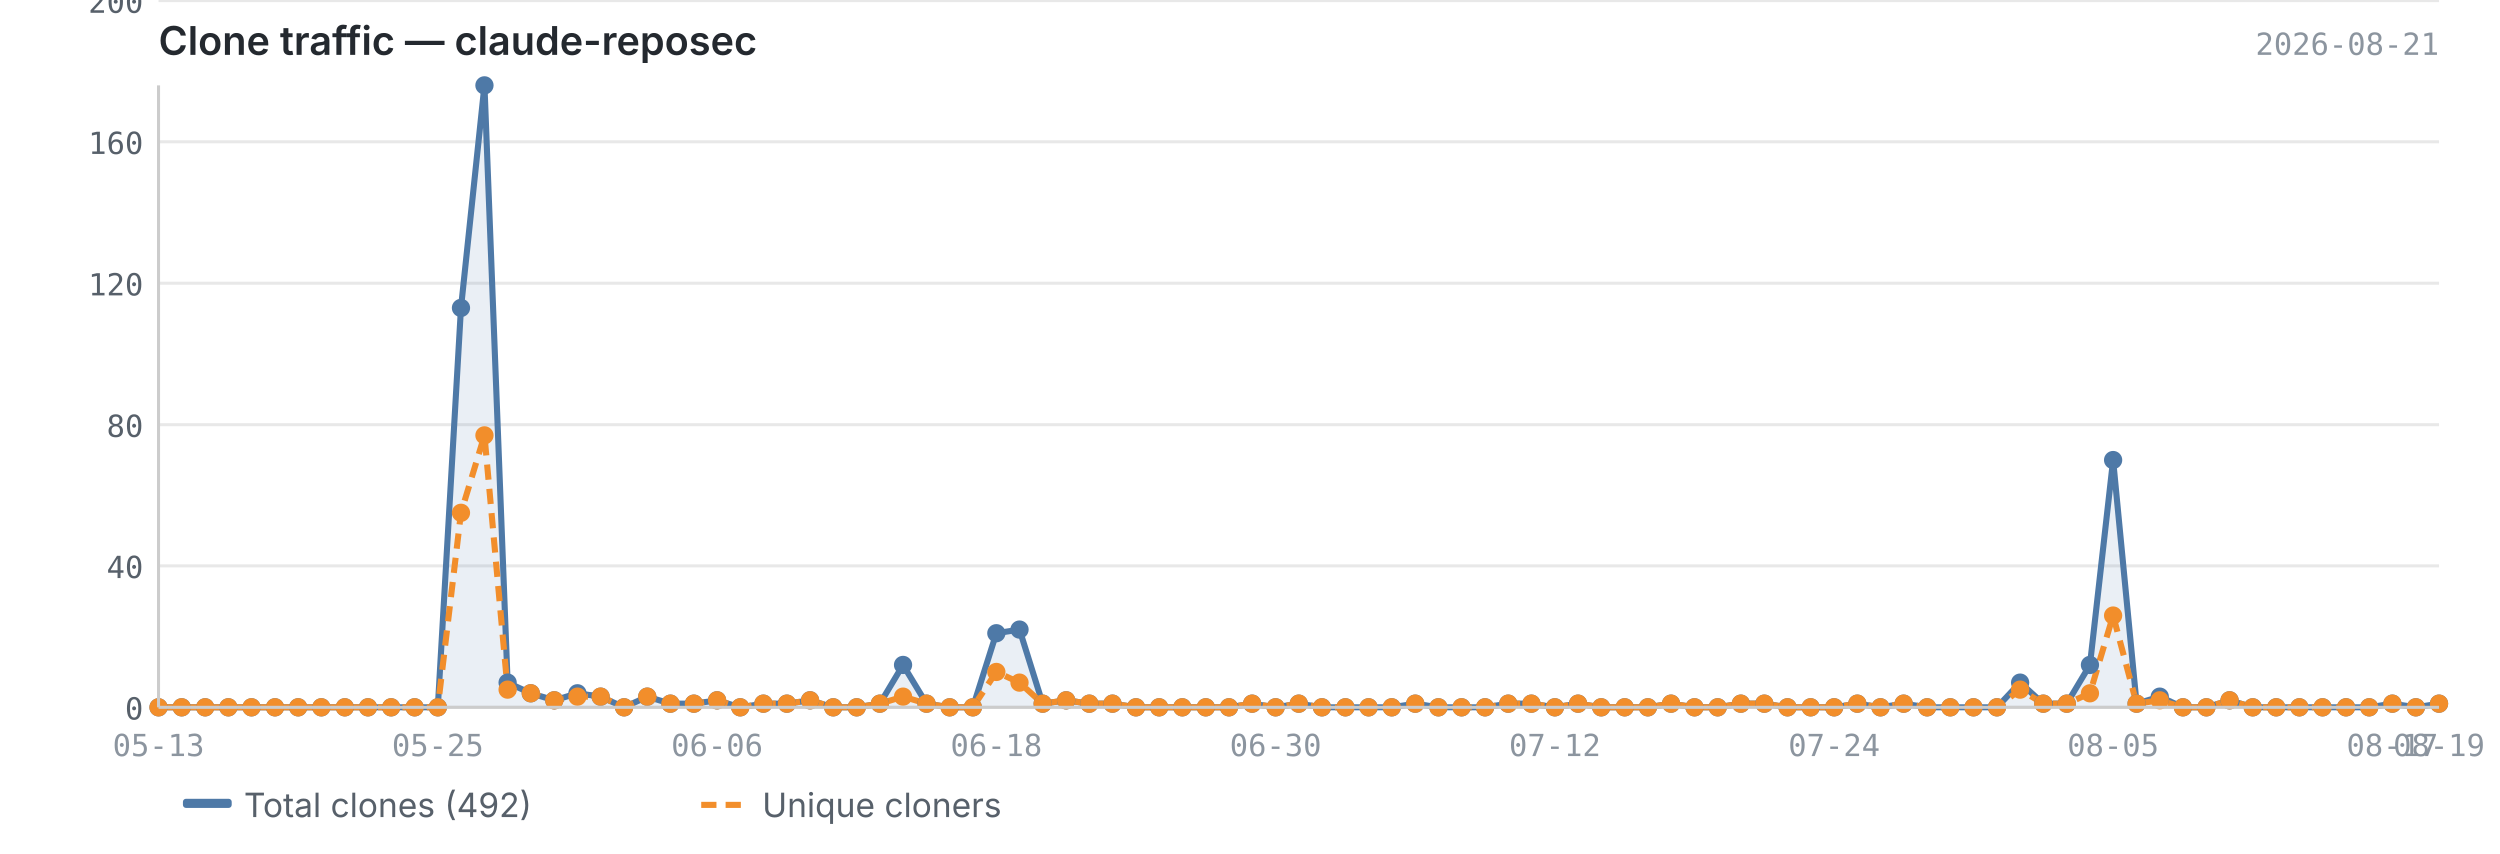
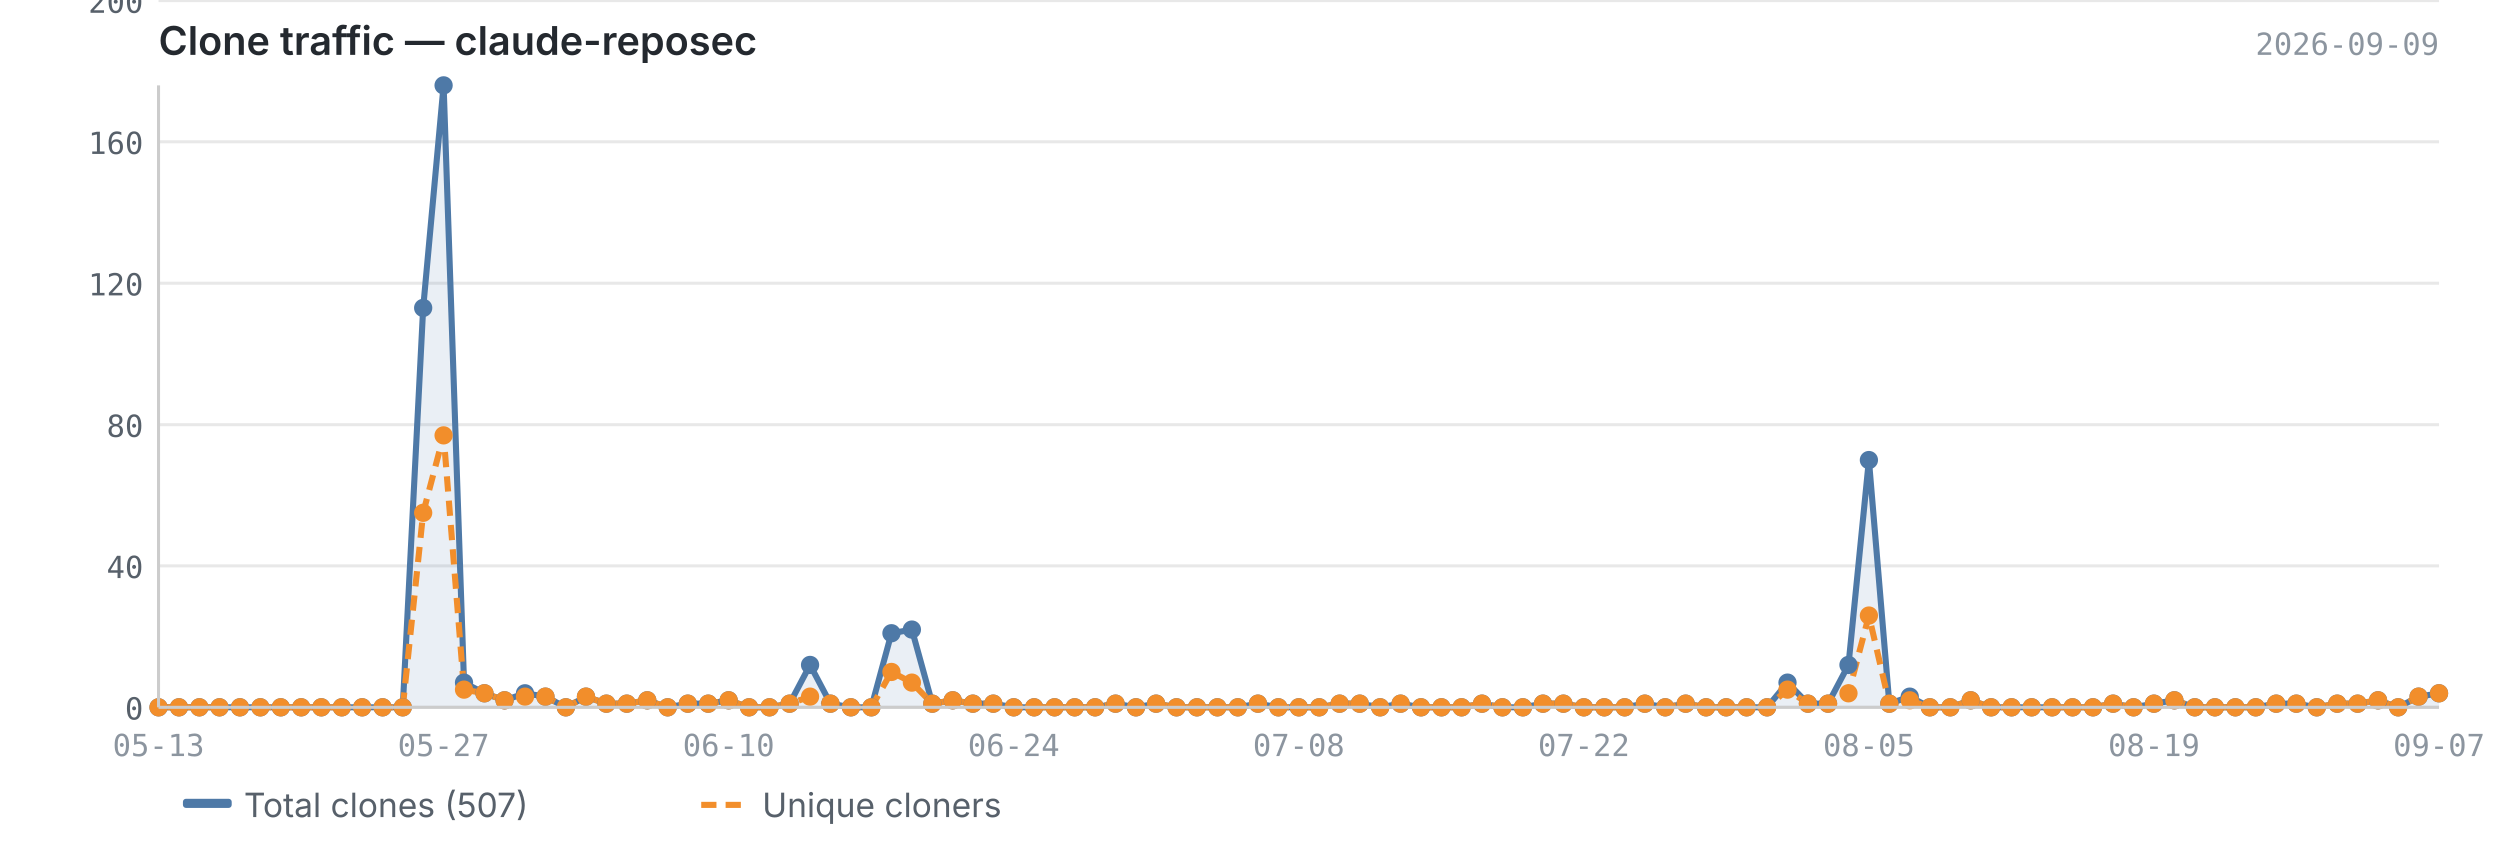
<svg xmlns="http://www.w3.org/2000/svg" viewBox="0 0 820 280" width="820" height="280">
  <text x="52" y="18" font-size="13" font-weight="600" fill="#24292f" font-family="-apple-system, BlinkMacSystemFont, 'Segoe UI', sans-serif">Clone traffic — claude-reposec</text>
-   <text x="800" y="18" font-size="10" fill="#8c959f" font-family="ui-monospace, SFMono-Regular, 'SF Mono', Menlo, monospace" text-anchor="end">2026-08-21</text>
+   <text x="800" y="18" font-size="10" fill="#8c959f" font-family="ui-monospace, SFMono-Regular, 'SF Mono', Menlo, monospace" text-anchor="end">2026-09-09</text>
  <line x1="52" y1="232.0" x2="800" y2="232.0" stroke="#e8e8e8" stroke-width="1" />
  <line x1="52" y1="185.6" x2="800" y2="185.6" stroke="#e8e8e8" stroke-width="1" />
  <line x1="52" y1="139.3" x2="800" y2="139.3" stroke="#e8e8e8" stroke-width="1" />
  <line x1="52" y1="92.9" x2="800" y2="92.9" stroke="#e8e8e8" stroke-width="1" />
  <line x1="52" y1="46.5" x2="800" y2="46.5" stroke="#e8e8e8" stroke-width="1" />
  <line x1="52" y1="0.2" x2="800" y2="0.2" stroke="#e8e8e8" stroke-width="1" />
-   <path d="M52.0,232.0 L52.0,232.0 L59.6,232.0 L67.3,232.0 L74.9,232.0 L82.5,232.0 L90.2,232.0 L97.8,232.0 L105.4,232.0 L113.1,232.0 L120.7,232.0 L128.3,232.0 L136.0,232.0 L143.6,232.0 L151.2,101.0 L158.9,28.0 L166.5,223.9 L174.1,227.4 L181.8,229.7 L189.4,227.4 L197.0,228.5 L204.7,232.0 L212.3,228.5 L219.9,230.8 L227.6,230.8 L235.2,229.7 L242.8,232.0 L250.4,230.8 L258.1,230.8 L265.7,229.7 L273.3,232.0 L281.0,232.0 L288.6,230.8 L296.2,218.1 L303.9,230.8 L311.5,232.0 L319.1,232.0 L326.8,207.7 L334.4,206.5 L342.0,230.8 L349.7,229.7 L357.3,230.8 L364.9,230.8 L372.6,232.0 L380.2,232.0 L387.8,232.0 L395.5,232.0 L403.1,232.0 L410.7,230.8 L418.4,232.0 L426.0,230.8 L433.6,232.0 L441.3,232.0 L448.9,232.0 L456.5,232.0 L464.2,230.8 L471.8,232.0 L479.4,232.0 L487.1,232.0 L494.7,230.8 L502.3,230.8 L510.0,232.0 L517.6,230.8 L525.2,232.0 L532.9,232.0 L540.5,232.0 L548.1,230.8 L555.8,232.0 L563.4,232.0 L571.0,230.8 L578.7,230.8 L586.3,232.0 L593.9,232.0 L601.6,232.0 L609.2,230.8 L616.8,232.0 L624.4,230.8 L632.1,232.0 L639.7,232.0 L647.3,232.0 L655.0,232.0 L662.6,223.9 L670.2,230.8 L677.9,230.8 L685.5,218.1 L693.1,150.9 L700.8,230.8 L708.4,228.5 L716.0,232.0 L723.7,232.0 L731.3,229.7 L738.9,232.0 L746.6,232.0 L754.2,232.0 L761.8,232.0 L769.5,232.0 L777.1,232.0 L784.7,230.8 L792.4,232.0 L800.0,230.8 L800.0,232.0 L52.0,232.0Z" fill="#4e79a7" opacity="0.12" />
-   <polyline points="52.0,232.0 59.6,232.0 67.3,232.0 74.9,232.0 82.5,232.0 90.2,232.0 97.8,232.0 105.4,232.0 113.1,232.0 120.7,232.0 128.3,232.0 136.0,232.0 143.6,232.0 151.2,101.0 158.9,28.0 166.5,223.9 174.1,227.4 181.8,229.7 189.4,227.4 197.0,228.5 204.7,232.0 212.3,228.5 219.9,230.8 227.6,230.8 235.2,229.7 242.8,232.0 250.4,230.8 258.1,230.8 265.7,229.7 273.3,232.0 281.0,232.0 288.6,230.8 296.2,218.1 303.9,230.8 311.5,232.0 319.1,232.0 326.8,207.7 334.4,206.5 342.0,230.8 349.7,229.7 357.3,230.8 364.9,230.8 372.6,232.0 380.2,232.0 387.8,232.0 395.5,232.0 403.1,232.0 410.7,230.8 418.4,232.0 426.0,230.8 433.6,232.0 441.3,232.0 448.9,232.0 456.5,232.0 464.2,230.8 471.8,232.0 479.4,232.0 487.1,232.0 494.7,230.8 502.3,230.8 510.0,232.0 517.6,230.8 525.2,232.0 532.9,232.0 540.5,232.0 548.1,230.8 555.8,232.0 563.4,232.0 571.0,230.8 578.7,230.8 586.3,232.0 593.9,232.0 601.6,232.0 609.2,230.8 616.8,232.0 624.4,230.8 632.1,232.0 639.7,232.0 647.3,232.0 655.0,232.0 662.6,223.9 670.2,230.8 677.9,230.8 685.5,218.1 693.1,150.9 700.8,230.8 708.4,228.5 716.0,232.0 723.7,232.0 731.3,229.7 738.9,232.0 746.6,232.0 754.2,232.0 761.8,232.0 769.5,232.0 777.1,232.0 784.7,230.8 792.4,232.0 800.0,230.8" fill="none" stroke="#4e79a7" stroke-width="2" stroke-linejoin="round" />
-   <polyline points="52.0,232.0 59.6,232.0 67.3,232.0 74.9,232.0 82.5,232.0 90.2,232.0 97.8,232.0 105.4,232.0 113.1,232.0 120.7,232.0 128.3,232.0 136.0,232.0 143.6,232.0 151.2,168.2 158.9,142.8 166.5,226.2 174.1,227.4 181.8,229.7 189.4,228.5 197.0,228.5 204.7,232.0 212.3,228.5 219.9,230.8 227.6,230.8 235.2,229.7 242.8,232.0 250.4,230.8 258.1,230.8 265.7,229.7 273.3,232.0 281.0,232.0 288.6,230.8 296.2,228.5 303.9,230.8 311.5,232.0 319.1,232.0 326.8,220.4 334.4,223.9 342.0,230.8 349.7,229.7 357.3,230.8 364.9,230.8 372.6,232.0 380.2,232.0 387.8,232.0 395.5,232.0 403.1,232.0 410.7,230.8 418.4,232.0 426.0,230.8 433.6,232.0 441.3,232.0 448.9,232.0 456.5,232.0 464.2,230.8 471.8,232.0 479.4,232.0 487.1,232.0 494.7,230.8 502.3,230.8 510.0,232.0 517.6,230.8 525.2,232.0 532.9,232.0 540.5,232.0 548.1,230.8 555.8,232.0 563.4,232.0 571.0,230.8 578.7,230.8 586.3,232.0 593.9,232.0 601.6,232.0 609.2,230.8 616.8,232.0 624.4,230.8 632.1,232.0 639.7,232.0 647.3,232.0 655.0,232.0 662.6,226.2 670.2,230.8 677.9,230.8 685.5,227.4 693.1,201.9 700.8,230.8 708.4,229.7 716.0,232.0 723.7,232.0 731.3,229.7 738.9,232.0 746.6,232.0 754.2,232.0 761.8,232.0 769.5,232.0 777.1,232.0 784.7,230.8 792.4,232.0 800.0,230.8" fill="none" stroke="#f28e2b" stroke-width="2" stroke-linejoin="round" stroke-dasharray="5,3" />
+   <path d="M52.0,232.0 L52.0,232.0 L58.7,232.0 L65.4,232.0 L72.0,232.0 L78.7,232.0 L85.4,232.0 L92.1,232.0 L98.8,232.0 L105.4,232.0 L112.1,232.0 L118.8,232.0 L125.5,232.0 L132.1,232.0 L138.8,101.0 L145.5,28.0 L152.2,223.9 L158.9,227.4 L165.5,229.7 L172.2,227.4 L178.9,228.5 L185.6,232.0 L192.2,228.5 L198.9,230.8 L205.6,230.8 L212.3,229.7 L219.0,232.0 L225.6,230.8 L232.3,230.8 L239.0,229.7 L245.7,232.0 L252.4,232.0 L259.0,230.8 L265.7,218.1 L272.4,230.8 L279.1,232.0 L285.8,232.0 L292.4,207.7 L299.1,206.5 L305.8,230.8 L312.5,229.7 L319.1,230.8 L325.8,230.8 L332.5,232.0 L339.2,232.0 L345.9,232.0 L352.5,232.0 L359.2,232.0 L365.9,230.8 L372.6,232.0 L379.2,230.8 L385.9,232.0 L392.6,232.0 L399.3,232.0 L406.0,232.0 L412.6,230.8 L419.3,232.0 L426.0,232.0 L432.7,232.0 L439.4,230.8 L446.0,230.8 L452.7,232.0 L459.4,230.8 L466.1,232.0 L472.8,232.0 L479.4,232.0 L486.1,230.8 L492.8,232.0 L499.5,232.0 L506.1,230.8 L512.8,230.8 L519.5,232.0 L526.2,232.0 L532.9,232.0 L539.5,230.8 L546.2,232.0 L552.9,230.8 L559.6,232.0 L566.2,232.0 L572.9,232.0 L579.6,232.0 L586.3,223.9 L593.0,230.8 L599.6,230.8 L606.3,218.1 L613.0,150.9 L619.7,230.8 L626.4,228.5 L633.0,232.0 L639.7,232.0 L646.4,229.7 L653.1,232.0 L659.8,232.0 L666.4,232.0 L673.1,232.0 L679.8,232.0 L686.5,232.0 L693.1,230.8 L699.8,232.0 L706.5,230.8 L713.2,229.7 L719.9,232.0 L726.5,232.0 L733.2,232.0 L739.9,232.0 L746.6,230.8 L753.2,230.8 L759.9,232.0 L766.6,230.8 L773.3,230.8 L780.0,229.7 L786.6,232.0 L793.3,228.5 L800.0,227.4 L800.0,232.0 L52.0,232.0Z" fill="#4e79a7" opacity="0.12" />
+   <polyline points="52.0,232.0 58.7,232.0 65.4,232.0 72.0,232.0 78.7,232.0 85.4,232.0 92.1,232.0 98.8,232.0 105.4,232.0 112.1,232.0 118.8,232.0 125.5,232.0 132.1,232.0 138.8,101.0 145.5,28.0 152.2,223.9 158.9,227.4 165.5,229.7 172.2,227.4 178.9,228.5 185.6,232.0 192.2,228.5 198.9,230.8 205.6,230.8 212.3,229.7 219.0,232.0 225.6,230.8 232.3,230.8 239.0,229.7 245.7,232.0 252.4,232.0 259.0,230.8 265.7,218.1 272.4,230.8 279.1,232.0 285.8,232.0 292.4,207.7 299.1,206.5 305.8,230.8 312.5,229.7 319.1,230.8 325.8,230.8 332.5,232.0 339.2,232.0 345.9,232.0 352.5,232.0 359.2,232.0 365.9,230.8 372.6,232.0 379.2,230.8 385.9,232.0 392.6,232.0 399.3,232.0 406.0,232.0 412.6,230.8 419.3,232.0 426.0,232.0 432.7,232.0 439.4,230.8 446.0,230.8 452.7,232.0 459.4,230.8 466.1,232.0 472.8,232.0 479.4,232.0 486.1,230.8 492.8,232.0 499.5,232.0 506.1,230.8 512.8,230.8 519.5,232.0 526.2,232.0 532.9,232.0 539.5,230.8 546.2,232.0 552.9,230.8 559.6,232.0 566.2,232.0 572.9,232.0 579.6,232.0 586.3,223.9 593.0,230.8 599.6,230.8 606.3,218.1 613.0,150.9 619.7,230.8 626.4,228.5 633.0,232.0 639.7,232.0 646.4,229.7 653.1,232.0 659.8,232.0 666.4,232.0 673.1,232.0 679.8,232.0 686.5,232.0 693.1,230.8 699.8,232.0 706.5,230.8 713.2,229.7 719.9,232.0 726.5,232.0 733.2,232.0 739.9,232.0 746.6,230.8 753.2,230.8 759.9,232.0 766.6,230.8 773.3,230.8 780.0,229.7 786.6,232.0 793.3,228.5 800.0,227.4" fill="none" stroke="#4e79a7" stroke-width="2" stroke-linejoin="round" />
+   <polyline points="52.0,232.0 58.7,232.0 65.4,232.0 72.0,232.0 78.7,232.0 85.4,232.0 92.1,232.0 98.8,232.0 105.4,232.0 112.1,232.0 118.8,232.0 125.5,232.0 132.1,232.0 138.8,168.2 145.5,142.8 152.2,226.2 158.9,227.4 165.5,229.7 172.2,228.5 178.9,228.5 185.6,232.0 192.2,228.5 198.9,230.8 205.6,230.8 212.3,229.7 219.0,232.0 225.6,230.8 232.3,230.8 239.0,229.7 245.7,232.0 252.4,232.0 259.0,230.8 265.7,228.5 272.4,230.8 279.1,232.0 285.8,232.0 292.4,220.4 299.1,223.9 305.8,230.8 312.5,229.7 319.1,230.8 325.8,230.8 332.5,232.0 339.2,232.0 345.9,232.0 352.5,232.0 359.2,232.0 365.9,230.8 372.6,232.0 379.2,230.8 385.9,232.0 392.6,232.0 399.3,232.0 406.0,232.0 412.6,230.8 419.3,232.0 426.0,232.0 432.7,232.0 439.4,230.8 446.0,230.8 452.7,232.0 459.4,230.8 466.1,232.0 472.8,232.0 479.4,232.0 486.1,230.8 492.8,232.0 499.5,232.0 506.1,230.8 512.8,230.8 519.5,232.0 526.2,232.0 532.9,232.0 539.5,230.8 546.2,232.0 552.9,230.8 559.6,232.0 566.2,232.0 572.9,232.0 579.6,232.0 586.3,226.2 593.0,230.8 599.6,230.8 606.3,227.4 613.0,201.9 619.7,230.8 626.4,229.7 633.0,232.0 639.7,232.0 646.4,229.7 653.1,232.0 659.8,232.0 666.4,232.0 673.1,232.0 679.8,232.0 686.5,232.0 693.1,230.8 699.8,232.0 706.5,230.8 713.2,229.7 719.9,232.0 726.5,232.0 733.2,232.0 739.9,232.0 746.6,230.8 753.2,230.8 759.9,232.0 766.6,230.8 773.3,230.8 780.0,229.7 786.6,232.0 793.3,228.5 800.0,227.4" fill="none" stroke="#f28e2b" stroke-width="2" stroke-linejoin="round" stroke-dasharray="5,3" />
  <circle cx="52.0" cy="232.0" r="3" fill="#4e79a7" />
-   <circle cx="59.6" cy="232.0" r="3" fill="#4e79a7" />
-   <circle cx="67.3" cy="232.0" r="3" fill="#4e79a7" />
-   <circle cx="74.9" cy="232.0" r="3" fill="#4e79a7" />
-   <circle cx="82.5" cy="232.0" r="3" fill="#4e79a7" />
-   <circle cx="90.2" cy="232.0" r="3" fill="#4e79a7" />
-   <circle cx="97.8" cy="232.0" r="3" fill="#4e79a7" />
+   <circle cx="58.7" cy="232.0" r="3" fill="#4e79a7" />
+   <circle cx="65.4" cy="232.0" r="3" fill="#4e79a7" />
+   <circle cx="72.0" cy="232.0" r="3" fill="#4e79a7" />
+   <circle cx="78.7" cy="232.0" r="3" fill="#4e79a7" />
+   <circle cx="85.4" cy="232.0" r="3" fill="#4e79a7" />
+   <circle cx="92.1" cy="232.0" r="3" fill="#4e79a7" />
+   <circle cx="98.8" cy="232.0" r="3" fill="#4e79a7" />
  <circle cx="105.4" cy="232.0" r="3" fill="#4e79a7" />
-   <circle cx="113.1" cy="232.0" r="3" fill="#4e79a7" />
-   <circle cx="120.7" cy="232.0" r="3" fill="#4e79a7" />
-   <circle cx="128.3" cy="232.0" r="3" fill="#4e79a7" />
-   <circle cx="136.0" cy="232.0" r="3" fill="#4e79a7" />
-   <circle cx="143.6" cy="232.0" r="3" fill="#4e79a7" />
-   <circle cx="151.2" cy="101.0" r="3" fill="#4e79a7" />
-   <circle cx="158.9" cy="28.0" r="3" fill="#4e79a7" />
-   <circle cx="166.5" cy="223.9" r="3" fill="#4e79a7" />
-   <circle cx="174.1" cy="227.4" r="3" fill="#4e79a7" />
-   <circle cx="181.8" cy="229.7" r="3" fill="#4e79a7" />
-   <circle cx="189.4" cy="227.4" r="3" fill="#4e79a7" />
-   <circle cx="197.0" cy="228.5" r="3" fill="#4e79a7" />
-   <circle cx="204.7" cy="232.0" r="3" fill="#4e79a7" />
-   <circle cx="212.3" cy="228.5" r="3" fill="#4e79a7" />
-   <circle cx="219.9" cy="230.8" r="3" fill="#4e79a7" />
-   <circle cx="227.6" cy="230.8" r="3" fill="#4e79a7" />
-   <circle cx="235.2" cy="229.7" r="3" fill="#4e79a7" />
-   <circle cx="242.8" cy="232.0" r="3" fill="#4e79a7" />
-   <circle cx="250.4" cy="230.8" r="3" fill="#4e79a7" />
-   <circle cx="258.1" cy="230.8" r="3" fill="#4e79a7" />
-   <circle cx="265.7" cy="229.7" r="3" fill="#4e79a7" />
-   <circle cx="273.3" cy="232.0" r="3" fill="#4e79a7" />
-   <circle cx="281.0" cy="232.0" r="3" fill="#4e79a7" />
-   <circle cx="288.6" cy="230.8" r="3" fill="#4e79a7" />
-   <circle cx="296.2" cy="218.1" r="3" fill="#4e79a7" />
-   <circle cx="303.9" cy="230.8" r="3" fill="#4e79a7" />
-   <circle cx="311.5" cy="232.0" r="3" fill="#4e79a7" />
-   <circle cx="319.1" cy="232.0" r="3" fill="#4e79a7" />
-   <circle cx="326.8" cy="207.7" r="3" fill="#4e79a7" />
-   <circle cx="334.4" cy="206.5" r="3" fill="#4e79a7" />
-   <circle cx="342.0" cy="230.8" r="3" fill="#4e79a7" />
-   <circle cx="349.7" cy="229.7" r="3" fill="#4e79a7" />
-   <circle cx="357.3" cy="230.8" r="3" fill="#4e79a7" />
-   <circle cx="364.9" cy="230.8" r="3" fill="#4e79a7" />
+   <circle cx="112.1" cy="232.0" r="3" fill="#4e79a7" />
+   <circle cx="118.8" cy="232.0" r="3" fill="#4e79a7" />
+   <circle cx="125.5" cy="232.0" r="3" fill="#4e79a7" />
+   <circle cx="132.1" cy="232.0" r="3" fill="#4e79a7" />
+   <circle cx="138.8" cy="101.0" r="3" fill="#4e79a7" />
+   <circle cx="145.5" cy="28.0" r="3" fill="#4e79a7" />
+   <circle cx="152.2" cy="223.9" r="3" fill="#4e79a7" />
+   <circle cx="158.9" cy="227.4" r="3" fill="#4e79a7" />
+   <circle cx="165.5" cy="229.7" r="3" fill="#4e79a7" />
+   <circle cx="172.2" cy="227.4" r="3" fill="#4e79a7" />
+   <circle cx="178.9" cy="228.5" r="3" fill="#4e79a7" />
+   <circle cx="185.6" cy="232.0" r="3" fill="#4e79a7" />
+   <circle cx="192.2" cy="228.5" r="3" fill="#4e79a7" />
+   <circle cx="198.9" cy="230.8" r="3" fill="#4e79a7" />
+   <circle cx="205.6" cy="230.8" r="3" fill="#4e79a7" />
+   <circle cx="212.3" cy="229.7" r="3" fill="#4e79a7" />
+   <circle cx="219.0" cy="232.0" r="3" fill="#4e79a7" />
+   <circle cx="225.6" cy="230.8" r="3" fill="#4e79a7" />
+   <circle cx="232.3" cy="230.8" r="3" fill="#4e79a7" />
+   <circle cx="239.0" cy="229.7" r="3" fill="#4e79a7" />
+   <circle cx="245.7" cy="232.0" r="3" fill="#4e79a7" />
+   <circle cx="252.4" cy="232.0" r="3" fill="#4e79a7" />
+   <circle cx="259.0" cy="230.8" r="3" fill="#4e79a7" />
+   <circle cx="265.7" cy="218.1" r="3" fill="#4e79a7" />
+   <circle cx="272.4" cy="230.8" r="3" fill="#4e79a7" />
+   <circle cx="279.1" cy="232.0" r="3" fill="#4e79a7" />
+   <circle cx="285.8" cy="232.0" r="3" fill="#4e79a7" />
+   <circle cx="292.4" cy="207.7" r="3" fill="#4e79a7" />
+   <circle cx="299.1" cy="206.5" r="3" fill="#4e79a7" />
+   <circle cx="305.8" cy="230.8" r="3" fill="#4e79a7" />
+   <circle cx="312.5" cy="229.7" r="3" fill="#4e79a7" />
+   <circle cx="319.1" cy="230.8" r="3" fill="#4e79a7" />
+   <circle cx="325.8" cy="230.8" r="3" fill="#4e79a7" />
+   <circle cx="332.5" cy="232.0" r="3" fill="#4e79a7" />
+   <circle cx="339.2" cy="232.0" r="3" fill="#4e79a7" />
+   <circle cx="345.9" cy="232.0" r="3" fill="#4e79a7" />
+   <circle cx="352.5" cy="232.0" r="3" fill="#4e79a7" />
+   <circle cx="359.2" cy="232.0" r="3" fill="#4e79a7" />
+   <circle cx="365.9" cy="230.8" r="3" fill="#4e79a7" />
  <circle cx="372.6" cy="232.0" r="3" fill="#4e79a7" />
-   <circle cx="380.2" cy="232.0" r="3" fill="#4e79a7" />
-   <circle cx="387.8" cy="232.0" r="3" fill="#4e79a7" />
-   <circle cx="395.5" cy="232.0" r="3" fill="#4e79a7" />
-   <circle cx="403.1" cy="232.0" r="3" fill="#4e79a7" />
-   <circle cx="410.7" cy="230.8" r="3" fill="#4e79a7" />
-   <circle cx="418.4" cy="232.0" r="3" fill="#4e79a7" />
-   <circle cx="426.0" cy="230.8" r="3" fill="#4e79a7" />
-   <circle cx="433.6" cy="232.0" r="3" fill="#4e79a7" />
-   <circle cx="441.3" cy="232.0" r="3" fill="#4e79a7" />
-   <circle cx="448.9" cy="232.0" r="3" fill="#4e79a7" />
-   <circle cx="456.5" cy="232.0" r="3" fill="#4e79a7" />
-   <circle cx="464.2" cy="230.8" r="3" fill="#4e79a7" />
-   <circle cx="471.8" cy="232.0" r="3" fill="#4e79a7" />
+   <circle cx="379.2" cy="230.8" r="3" fill="#4e79a7" />
+   <circle cx="385.9" cy="232.0" r="3" fill="#4e79a7" />
+   <circle cx="392.6" cy="232.0" r="3" fill="#4e79a7" />
+   <circle cx="399.3" cy="232.0" r="3" fill="#4e79a7" />
+   <circle cx="406.0" cy="232.0" r="3" fill="#4e79a7" />
+   <circle cx="412.6" cy="230.8" r="3" fill="#4e79a7" />
+   <circle cx="419.3" cy="232.0" r="3" fill="#4e79a7" />
+   <circle cx="426.0" cy="232.0" r="3" fill="#4e79a7" />
+   <circle cx="432.7" cy="232.0" r="3" fill="#4e79a7" />
+   <circle cx="439.4" cy="230.8" r="3" fill="#4e79a7" />
+   <circle cx="446.0" cy="230.8" r="3" fill="#4e79a7" />
+   <circle cx="452.7" cy="232.0" r="3" fill="#4e79a7" />
+   <circle cx="459.4" cy="230.8" r="3" fill="#4e79a7" />
+   <circle cx="466.1" cy="232.0" r="3" fill="#4e79a7" />
+   <circle cx="472.8" cy="232.0" r="3" fill="#4e79a7" />
  <circle cx="479.4" cy="232.0" r="3" fill="#4e79a7" />
-   <circle cx="487.1" cy="232.0" r="3" fill="#4e79a7" />
-   <circle cx="494.7" cy="230.8" r="3" fill="#4e79a7" />
-   <circle cx="502.3" cy="230.8" r="3" fill="#4e79a7" />
-   <circle cx="510.0" cy="232.0" r="3" fill="#4e79a7" />
-   <circle cx="517.6" cy="230.8" r="3" fill="#4e79a7" />
-   <circle cx="525.2" cy="232.0" r="3" fill="#4e79a7" />
+   <circle cx="486.1" cy="230.8" r="3" fill="#4e79a7" />
+   <circle cx="492.8" cy="232.0" r="3" fill="#4e79a7" />
+   <circle cx="499.5" cy="232.0" r="3" fill="#4e79a7" />
+   <circle cx="506.1" cy="230.8" r="3" fill="#4e79a7" />
+   <circle cx="512.8" cy="230.8" r="3" fill="#4e79a7" />
+   <circle cx="519.5" cy="232.0" r="3" fill="#4e79a7" />
+   <circle cx="526.2" cy="232.0" r="3" fill="#4e79a7" />
  <circle cx="532.9" cy="232.0" r="3" fill="#4e79a7" />
-   <circle cx="540.5" cy="232.0" r="3" fill="#4e79a7" />
-   <circle cx="548.1" cy="230.8" r="3" fill="#4e79a7" />
-   <circle cx="555.8" cy="232.0" r="3" fill="#4e79a7" />
-   <circle cx="563.4" cy="232.0" r="3" fill="#4e79a7" />
-   <circle cx="571.0" cy="230.8" r="3" fill="#4e79a7" />
-   <circle cx="578.7" cy="230.8" r="3" fill="#4e79a7" />
-   <circle cx="586.3" cy="232.0" r="3" fill="#4e79a7" />
-   <circle cx="593.9" cy="232.0" r="3" fill="#4e79a7" />
-   <circle cx="601.6" cy="232.0" r="3" fill="#4e79a7" />
-   <circle cx="609.2" cy="230.8" r="3" fill="#4e79a7" />
-   <circle cx="616.8" cy="232.0" r="3" fill="#4e79a7" />
-   <circle cx="624.4" cy="230.8" r="3" fill="#4e79a7" />
-   <circle cx="632.1" cy="232.0" r="3" fill="#4e79a7" />
+   <circle cx="539.5" cy="230.8" r="3" fill="#4e79a7" />
+   <circle cx="546.2" cy="232.0" r="3" fill="#4e79a7" />
+   <circle cx="552.9" cy="230.8" r="3" fill="#4e79a7" />
+   <circle cx="559.6" cy="232.0" r="3" fill="#4e79a7" />
+   <circle cx="566.2" cy="232.0" r="3" fill="#4e79a7" />
+   <circle cx="572.9" cy="232.0" r="3" fill="#4e79a7" />
+   <circle cx="579.6" cy="232.0" r="3" fill="#4e79a7" />
+   <circle cx="586.3" cy="223.9" r="3" fill="#4e79a7" />
+   <circle cx="593.0" cy="230.8" r="3" fill="#4e79a7" />
+   <circle cx="599.6" cy="230.8" r="3" fill="#4e79a7" />
+   <circle cx="606.3" cy="218.1" r="3" fill="#4e79a7" />
+   <circle cx="613.0" cy="150.9" r="3" fill="#4e79a7" />
+   <circle cx="619.7" cy="230.8" r="3" fill="#4e79a7" />
+   <circle cx="626.4" cy="228.5" r="3" fill="#4e79a7" />
+   <circle cx="633.0" cy="232.0" r="3" fill="#4e79a7" />
  <circle cx="639.7" cy="232.0" r="3" fill="#4e79a7" />
-   <circle cx="647.3" cy="232.0" r="3" fill="#4e79a7" />
-   <circle cx="655.0" cy="232.0" r="3" fill="#4e79a7" />
-   <circle cx="662.6" cy="223.9" r="3" fill="#4e79a7" />
-   <circle cx="670.2" cy="230.8" r="3" fill="#4e79a7" />
-   <circle cx="677.9" cy="230.8" r="3" fill="#4e79a7" />
-   <circle cx="685.5" cy="218.1" r="3" fill="#4e79a7" />
-   <circle cx="693.1" cy="150.9" r="3" fill="#4e79a7" />
-   <circle cx="700.8" cy="230.8" r="3" fill="#4e79a7" />
-   <circle cx="708.4" cy="228.5" r="3" fill="#4e79a7" />
-   <circle cx="716.0" cy="232.0" r="3" fill="#4e79a7" />
-   <circle cx="723.7" cy="232.0" r="3" fill="#4e79a7" />
-   <circle cx="731.3" cy="229.7" r="3" fill="#4e79a7" />
-   <circle cx="738.9" cy="232.0" r="3" fill="#4e79a7" />
-   <circle cx="746.6" cy="232.0" r="3" fill="#4e79a7" />
-   <circle cx="754.2" cy="232.0" r="3" fill="#4e79a7" />
-   <circle cx="761.8" cy="232.0" r="3" fill="#4e79a7" />
-   <circle cx="769.5" cy="232.0" r="3" fill="#4e79a7" />
-   <circle cx="777.1" cy="232.0" r="3" fill="#4e79a7" />
-   <circle cx="784.7" cy="230.8" r="3" fill="#4e79a7" />
-   <circle cx="792.4" cy="232.0" r="3" fill="#4e79a7" />
-   <circle cx="800.0" cy="230.8" r="3" fill="#4e79a7" />
+   <circle cx="646.4" cy="229.7" r="3" fill="#4e79a7" />
+   <circle cx="653.1" cy="232.0" r="3" fill="#4e79a7" />
+   <circle cx="659.8" cy="232.0" r="3" fill="#4e79a7" />
+   <circle cx="666.4" cy="232.0" r="3" fill="#4e79a7" />
+   <circle cx="673.1" cy="232.0" r="3" fill="#4e79a7" />
+   <circle cx="679.8" cy="232.0" r="3" fill="#4e79a7" />
+   <circle cx="686.5" cy="232.0" r="3" fill="#4e79a7" />
+   <circle cx="693.1" cy="230.8" r="3" fill="#4e79a7" />
+   <circle cx="699.8" cy="232.0" r="3" fill="#4e79a7" />
+   <circle cx="706.5" cy="230.8" r="3" fill="#4e79a7" />
+   <circle cx="713.2" cy="229.7" r="3" fill="#4e79a7" />
+   <circle cx="719.9" cy="232.0" r="3" fill="#4e79a7" />
+   <circle cx="726.5" cy="232.0" r="3" fill="#4e79a7" />
+   <circle cx="733.2" cy="232.0" r="3" fill="#4e79a7" />
+   <circle cx="739.9" cy="232.0" r="3" fill="#4e79a7" />
+   <circle cx="746.6" cy="230.8" r="3" fill="#4e79a7" />
+   <circle cx="753.2" cy="230.8" r="3" fill="#4e79a7" />
+   <circle cx="759.9" cy="232.0" r="3" fill="#4e79a7" />
+   <circle cx="766.6" cy="230.8" r="3" fill="#4e79a7" />
+   <circle cx="773.3" cy="230.8" r="3" fill="#4e79a7" />
+   <circle cx="780.0" cy="229.7" r="3" fill="#4e79a7" />
+   <circle cx="786.6" cy="232.0" r="3" fill="#4e79a7" />
+   <circle cx="793.3" cy="228.5" r="3" fill="#4e79a7" />
+   <circle cx="800.0" cy="227.4" r="3" fill="#4e79a7" />
  <circle cx="52.0" cy="232.0" r="3" fill="#f28e2b" />
-   <circle cx="59.6" cy="232.0" r="3" fill="#f28e2b" />
-   <circle cx="67.3" cy="232.0" r="3" fill="#f28e2b" />
-   <circle cx="74.9" cy="232.0" r="3" fill="#f28e2b" />
-   <circle cx="82.5" cy="232.0" r="3" fill="#f28e2b" />
-   <circle cx="90.2" cy="232.0" r="3" fill="#f28e2b" />
-   <circle cx="97.8" cy="232.0" r="3" fill="#f28e2b" />
+   <circle cx="58.7" cy="232.0" r="3" fill="#f28e2b" />
+   <circle cx="65.4" cy="232.0" r="3" fill="#f28e2b" />
+   <circle cx="72.0" cy="232.0" r="3" fill="#f28e2b" />
+   <circle cx="78.7" cy="232.0" r="3" fill="#f28e2b" />
+   <circle cx="85.4" cy="232.0" r="3" fill="#f28e2b" />
+   <circle cx="92.1" cy="232.0" r="3" fill="#f28e2b" />
+   <circle cx="98.8" cy="232.0" r="3" fill="#f28e2b" />
  <circle cx="105.4" cy="232.0" r="3" fill="#f28e2b" />
-   <circle cx="113.1" cy="232.0" r="3" fill="#f28e2b" />
-   <circle cx="120.7" cy="232.0" r="3" fill="#f28e2b" />
-   <circle cx="128.3" cy="232.0" r="3" fill="#f28e2b" />
-   <circle cx="136.0" cy="232.0" r="3" fill="#f28e2b" />
-   <circle cx="143.6" cy="232.0" r="3" fill="#f28e2b" />
-   <circle cx="151.2" cy="168.2" r="3" fill="#f28e2b" />
-   <circle cx="158.9" cy="142.8" r="3" fill="#f28e2b" />
-   <circle cx="166.5" cy="226.2" r="3" fill="#f28e2b" />
-   <circle cx="174.1" cy="227.4" r="3" fill="#f28e2b" />
-   <circle cx="181.8" cy="229.7" r="3" fill="#f28e2b" />
-   <circle cx="189.4" cy="228.5" r="3" fill="#f28e2b" />
-   <circle cx="197.0" cy="228.5" r="3" fill="#f28e2b" />
-   <circle cx="204.7" cy="232.0" r="3" fill="#f28e2b" />
-   <circle cx="212.3" cy="228.5" r="3" fill="#f28e2b" />
-   <circle cx="219.9" cy="230.8" r="3" fill="#f28e2b" />
-   <circle cx="227.6" cy="230.8" r="3" fill="#f28e2b" />
-   <circle cx="235.2" cy="229.7" r="3" fill="#f28e2b" />
-   <circle cx="242.8" cy="232.0" r="3" fill="#f28e2b" />
-   <circle cx="250.4" cy="230.8" r="3" fill="#f28e2b" />
-   <circle cx="258.1" cy="230.8" r="3" fill="#f28e2b" />
-   <circle cx="265.7" cy="229.7" r="3" fill="#f28e2b" />
-   <circle cx="273.3" cy="232.0" r="3" fill="#f28e2b" />
-   <circle cx="281.0" cy="232.0" r="3" fill="#f28e2b" />
-   <circle cx="288.6" cy="230.8" r="3" fill="#f28e2b" />
-   <circle cx="296.2" cy="228.5" r="3" fill="#f28e2b" />
-   <circle cx="303.9" cy="230.8" r="3" fill="#f28e2b" />
-   <circle cx="311.5" cy="232.0" r="3" fill="#f28e2b" />
-   <circle cx="319.1" cy="232.0" r="3" fill="#f28e2b" />
-   <circle cx="326.8" cy="220.4" r="3" fill="#f28e2b" />
-   <circle cx="334.4" cy="223.9" r="3" fill="#f28e2b" />
-   <circle cx="342.0" cy="230.8" r="3" fill="#f28e2b" />
-   <circle cx="349.7" cy="229.7" r="3" fill="#f28e2b" />
-   <circle cx="357.3" cy="230.8" r="3" fill="#f28e2b" />
-   <circle cx="364.9" cy="230.8" r="3" fill="#f28e2b" />
+   <circle cx="112.1" cy="232.0" r="3" fill="#f28e2b" />
+   <circle cx="118.8" cy="232.0" r="3" fill="#f28e2b" />
+   <circle cx="125.5" cy="232.0" r="3" fill="#f28e2b" />
+   <circle cx="132.1" cy="232.0" r="3" fill="#f28e2b" />
+   <circle cx="138.8" cy="168.2" r="3" fill="#f28e2b" />
+   <circle cx="145.5" cy="142.8" r="3" fill="#f28e2b" />
+   <circle cx="152.2" cy="226.2" r="3" fill="#f28e2b" />
+   <circle cx="158.9" cy="227.4" r="3" fill="#f28e2b" />
+   <circle cx="165.5" cy="229.7" r="3" fill="#f28e2b" />
+   <circle cx="172.2" cy="228.5" r="3" fill="#f28e2b" />
+   <circle cx="178.9" cy="228.5" r="3" fill="#f28e2b" />
+   <circle cx="185.6" cy="232.0" r="3" fill="#f28e2b" />
+   <circle cx="192.2" cy="228.5" r="3" fill="#f28e2b" />
+   <circle cx="198.9" cy="230.8" r="3" fill="#f28e2b" />
+   <circle cx="205.6" cy="230.8" r="3" fill="#f28e2b" />
+   <circle cx="212.3" cy="229.7" r="3" fill="#f28e2b" />
+   <circle cx="219.0" cy="232.0" r="3" fill="#f28e2b" />
+   <circle cx="225.6" cy="230.8" r="3" fill="#f28e2b" />
+   <circle cx="232.3" cy="230.8" r="3" fill="#f28e2b" />
+   <circle cx="239.0" cy="229.7" r="3" fill="#f28e2b" />
+   <circle cx="245.7" cy="232.0" r="3" fill="#f28e2b" />
+   <circle cx="252.4" cy="232.0" r="3" fill="#f28e2b" />
+   <circle cx="259.0" cy="230.8" r="3" fill="#f28e2b" />
+   <circle cx="265.7" cy="228.5" r="3" fill="#f28e2b" />
+   <circle cx="272.4" cy="230.8" r="3" fill="#f28e2b" />
+   <circle cx="279.1" cy="232.0" r="3" fill="#f28e2b" />
+   <circle cx="285.8" cy="232.0" r="3" fill="#f28e2b" />
+   <circle cx="292.4" cy="220.4" r="3" fill="#f28e2b" />
+   <circle cx="299.1" cy="223.9" r="3" fill="#f28e2b" />
+   <circle cx="305.8" cy="230.8" r="3" fill="#f28e2b" />
+   <circle cx="312.5" cy="229.7" r="3" fill="#f28e2b" />
+   <circle cx="319.1" cy="230.8" r="3" fill="#f28e2b" />
+   <circle cx="325.8" cy="230.8" r="3" fill="#f28e2b" />
+   <circle cx="332.5" cy="232.0" r="3" fill="#f28e2b" />
+   <circle cx="339.2" cy="232.0" r="3" fill="#f28e2b" />
+   <circle cx="345.9" cy="232.0" r="3" fill="#f28e2b" />
+   <circle cx="352.5" cy="232.0" r="3" fill="#f28e2b" />
+   <circle cx="359.2" cy="232.0" r="3" fill="#f28e2b" />
+   <circle cx="365.9" cy="230.8" r="3" fill="#f28e2b" />
  <circle cx="372.6" cy="232.0" r="3" fill="#f28e2b" />
-   <circle cx="380.2" cy="232.0" r="3" fill="#f28e2b" />
-   <circle cx="387.8" cy="232.0" r="3" fill="#f28e2b" />
-   <circle cx="395.5" cy="232.0" r="3" fill="#f28e2b" />
-   <circle cx="403.1" cy="232.0" r="3" fill="#f28e2b" />
-   <circle cx="410.7" cy="230.8" r="3" fill="#f28e2b" />
-   <circle cx="418.4" cy="232.0" r="3" fill="#f28e2b" />
-   <circle cx="426.0" cy="230.8" r="3" fill="#f28e2b" />
-   <circle cx="433.6" cy="232.0" r="3" fill="#f28e2b" />
-   <circle cx="441.3" cy="232.0" r="3" fill="#f28e2b" />
-   <circle cx="448.9" cy="232.0" r="3" fill="#f28e2b" />
-   <circle cx="456.5" cy="232.0" r="3" fill="#f28e2b" />
-   <circle cx="464.2" cy="230.8" r="3" fill="#f28e2b" />
-   <circle cx="471.8" cy="232.0" r="3" fill="#f28e2b" />
+   <circle cx="379.2" cy="230.8" r="3" fill="#f28e2b" />
+   <circle cx="385.9" cy="232.0" r="3" fill="#f28e2b" />
+   <circle cx="392.6" cy="232.0" r="3" fill="#f28e2b" />
+   <circle cx="399.3" cy="232.0" r="3" fill="#f28e2b" />
+   <circle cx="406.0" cy="232.0" r="3" fill="#f28e2b" />
+   <circle cx="412.6" cy="230.8" r="3" fill="#f28e2b" />
+   <circle cx="419.3" cy="232.0" r="3" fill="#f28e2b" />
+   <circle cx="426.0" cy="232.0" r="3" fill="#f28e2b" />
+   <circle cx="432.7" cy="232.0" r="3" fill="#f28e2b" />
+   <circle cx="439.4" cy="230.8" r="3" fill="#f28e2b" />
+   <circle cx="446.0" cy="230.8" r="3" fill="#f28e2b" />
+   <circle cx="452.7" cy="232.0" r="3" fill="#f28e2b" />
+   <circle cx="459.4" cy="230.8" r="3" fill="#f28e2b" />
+   <circle cx="466.1" cy="232.0" r="3" fill="#f28e2b" />
+   <circle cx="472.8" cy="232.0" r="3" fill="#f28e2b" />
  <circle cx="479.4" cy="232.0" r="3" fill="#f28e2b" />
-   <circle cx="487.1" cy="232.0" r="3" fill="#f28e2b" />
-   <circle cx="494.7" cy="230.8" r="3" fill="#f28e2b" />
-   <circle cx="502.3" cy="230.8" r="3" fill="#f28e2b" />
-   <circle cx="510.0" cy="232.0" r="3" fill="#f28e2b" />
-   <circle cx="517.6" cy="230.8" r="3" fill="#f28e2b" />
-   <circle cx="525.2" cy="232.0" r="3" fill="#f28e2b" />
+   <circle cx="486.1" cy="230.8" r="3" fill="#f28e2b" />
+   <circle cx="492.8" cy="232.0" r="3" fill="#f28e2b" />
+   <circle cx="499.5" cy="232.0" r="3" fill="#f28e2b" />
+   <circle cx="506.1" cy="230.8" r="3" fill="#f28e2b" />
+   <circle cx="512.8" cy="230.8" r="3" fill="#f28e2b" />
+   <circle cx="519.5" cy="232.0" r="3" fill="#f28e2b" />
+   <circle cx="526.2" cy="232.0" r="3" fill="#f28e2b" />
  <circle cx="532.9" cy="232.0" r="3" fill="#f28e2b" />
-   <circle cx="540.5" cy="232.0" r="3" fill="#f28e2b" />
-   <circle cx="548.1" cy="230.8" r="3" fill="#f28e2b" />
-   <circle cx="555.8" cy="232.0" r="3" fill="#f28e2b" />
-   <circle cx="563.4" cy="232.0" r="3" fill="#f28e2b" />
-   <circle cx="571.0" cy="230.8" r="3" fill="#f28e2b" />
-   <circle cx="578.7" cy="230.8" r="3" fill="#f28e2b" />
-   <circle cx="586.3" cy="232.0" r="3" fill="#f28e2b" />
-   <circle cx="593.9" cy="232.0" r="3" fill="#f28e2b" />
-   <circle cx="601.6" cy="232.0" r="3" fill="#f28e2b" />
-   <circle cx="609.2" cy="230.8" r="3" fill="#f28e2b" />
-   <circle cx="616.8" cy="232.0" r="3" fill="#f28e2b" />
-   <circle cx="624.4" cy="230.8" r="3" fill="#f28e2b" />
-   <circle cx="632.1" cy="232.0" r="3" fill="#f28e2b" />
+   <circle cx="539.5" cy="230.8" r="3" fill="#f28e2b" />
+   <circle cx="546.2" cy="232.0" r="3" fill="#f28e2b" />
+   <circle cx="552.9" cy="230.8" r="3" fill="#f28e2b" />
+   <circle cx="559.6" cy="232.0" r="3" fill="#f28e2b" />
+   <circle cx="566.2" cy="232.0" r="3" fill="#f28e2b" />
+   <circle cx="572.9" cy="232.0" r="3" fill="#f28e2b" />
+   <circle cx="579.6" cy="232.0" r="3" fill="#f28e2b" />
+   <circle cx="586.3" cy="226.2" r="3" fill="#f28e2b" />
+   <circle cx="593.0" cy="230.8" r="3" fill="#f28e2b" />
+   <circle cx="599.6" cy="230.8" r="3" fill="#f28e2b" />
+   <circle cx="606.3" cy="227.4" r="3" fill="#f28e2b" />
+   <circle cx="613.0" cy="201.9" r="3" fill="#f28e2b" />
+   <circle cx="619.7" cy="230.8" r="3" fill="#f28e2b" />
+   <circle cx="626.4" cy="229.7" r="3" fill="#f28e2b" />
+   <circle cx="633.0" cy="232.0" r="3" fill="#f28e2b" />
  <circle cx="639.7" cy="232.0" r="3" fill="#f28e2b" />
-   <circle cx="647.3" cy="232.0" r="3" fill="#f28e2b" />
-   <circle cx="655.0" cy="232.0" r="3" fill="#f28e2b" />
-   <circle cx="662.6" cy="226.2" r="3" fill="#f28e2b" />
-   <circle cx="670.2" cy="230.8" r="3" fill="#f28e2b" />
-   <circle cx="677.9" cy="230.8" r="3" fill="#f28e2b" />
-   <circle cx="685.5" cy="227.4" r="3" fill="#f28e2b" />
-   <circle cx="693.1" cy="201.9" r="3" fill="#f28e2b" />
-   <circle cx="700.8" cy="230.8" r="3" fill="#f28e2b" />
-   <circle cx="708.4" cy="229.7" r="3" fill="#f28e2b" />
-   <circle cx="716.0" cy="232.0" r="3" fill="#f28e2b" />
-   <circle cx="723.7" cy="232.0" r="3" fill="#f28e2b" />
-   <circle cx="731.3" cy="229.7" r="3" fill="#f28e2b" />
-   <circle cx="738.9" cy="232.0" r="3" fill="#f28e2b" />
-   <circle cx="746.6" cy="232.0" r="3" fill="#f28e2b" />
-   <circle cx="754.2" cy="232.0" r="3" fill="#f28e2b" />
-   <circle cx="761.8" cy="232.0" r="3" fill="#f28e2b" />
-   <circle cx="769.5" cy="232.0" r="3" fill="#f28e2b" />
-   <circle cx="777.1" cy="232.0" r="3" fill="#f28e2b" />
-   <circle cx="784.7" cy="230.8" r="3" fill="#f28e2b" />
-   <circle cx="792.4" cy="232.0" r="3" fill="#f28e2b" />
-   <circle cx="800.0" cy="230.8" r="3" fill="#f28e2b" />
+   <circle cx="646.4" cy="229.7" r="3" fill="#f28e2b" />
+   <circle cx="653.1" cy="232.0" r="3" fill="#f28e2b" />
+   <circle cx="659.8" cy="232.0" r="3" fill="#f28e2b" />
+   <circle cx="666.4" cy="232.0" r="3" fill="#f28e2b" />
+   <circle cx="673.1" cy="232.0" r="3" fill="#f28e2b" />
+   <circle cx="679.8" cy="232.0" r="3" fill="#f28e2b" />
+   <circle cx="686.5" cy="232.0" r="3" fill="#f28e2b" />
+   <circle cx="693.1" cy="230.8" r="3" fill="#f28e2b" />
+   <circle cx="699.8" cy="232.0" r="3" fill="#f28e2b" />
+   <circle cx="706.5" cy="230.8" r="3" fill="#f28e2b" />
+   <circle cx="713.2" cy="229.7" r="3" fill="#f28e2b" />
+   <circle cx="719.9" cy="232.0" r="3" fill="#f28e2b" />
+   <circle cx="726.5" cy="232.0" r="3" fill="#f28e2b" />
+   <circle cx="733.2" cy="232.0" r="3" fill="#f28e2b" />
+   <circle cx="739.9" cy="232.0" r="3" fill="#f28e2b" />
+   <circle cx="746.6" cy="230.8" r="3" fill="#f28e2b" />
+   <circle cx="753.2" cy="230.8" r="3" fill="#f28e2b" />
+   <circle cx="759.9" cy="232.0" r="3" fill="#f28e2b" />
+   <circle cx="766.6" cy="230.8" r="3" fill="#f28e2b" />
+   <circle cx="773.3" cy="230.8" r="3" fill="#f28e2b" />
+   <circle cx="780.0" cy="229.7" r="3" fill="#f28e2b" />
+   <circle cx="786.6" cy="232.0" r="3" fill="#f28e2b" />
+   <circle cx="793.3" cy="228.5" r="3" fill="#f28e2b" />
+   <circle cx="800.0" cy="227.4" r="3" fill="#f28e2b" />
  <line x1="52" y1="28" x2="52" y2="232" stroke="#cccccc" stroke-width="1" />
  <line x1="52" y1="232" x2="800" y2="232" stroke="#cccccc" stroke-width="1" />
  <text x="47" y="236.0" text-anchor="end" font-size="10" fill="#57606a" font-family="ui-monospace, SFMono-Regular, 'SF Mono', Menlo, monospace">0</text>
  <text x="47" y="189.6" text-anchor="end" font-size="10" fill="#57606a" font-family="ui-monospace, SFMono-Regular, 'SF Mono', Menlo, monospace">40</text>
  <text x="47" y="143.3" text-anchor="end" font-size="10" fill="#57606a" font-family="ui-monospace, SFMono-Regular, 'SF Mono', Menlo, monospace">80</text>
  <text x="47" y="96.9" text-anchor="end" font-size="10" fill="#57606a" font-family="ui-monospace, SFMono-Regular, 'SF Mono', Menlo, monospace">120</text>
  <text x="47" y="50.5" text-anchor="end" font-size="10" fill="#57606a" font-family="ui-monospace, SFMono-Regular, 'SF Mono', Menlo, monospace">160</text>
  <text x="47" y="4.2" text-anchor="end" font-size="10" fill="#57606a" font-family="ui-monospace, SFMono-Regular, 'SF Mono', Menlo, monospace">200</text>
  <text x="52.0" y="248" text-anchor="middle" font-size="10" fill="#8c959f" font-family="ui-monospace, SFMono-Regular, 'SF Mono', Menlo, monospace">05-13</text>
-   <text x="784.7" y="248" text-anchor="middle" font-size="10" fill="#8c959f" font-family="ui-monospace, SFMono-Regular, 'SF Mono', Menlo, monospace">08-17</text>
-   <text x="800.0" y="248" text-anchor="middle" font-size="10" fill="#8c959f" font-family="ui-monospace, SFMono-Regular, 'SF Mono', Menlo, monospace">08-19</text>
-   <text x="326.8" y="248" text-anchor="middle" font-size="10" fill="#8c959f" font-family="ui-monospace, SFMono-Regular, 'SF Mono', Menlo, monospace">06-18</text>
-   <text x="601.6" y="248" text-anchor="middle" font-size="10" fill="#8c959f" font-family="ui-monospace, SFMono-Regular, 'SF Mono', Menlo, monospace">07-24</text>
-   <text x="143.6" y="248" text-anchor="middle" font-size="10" fill="#8c959f" font-family="ui-monospace, SFMono-Regular, 'SF Mono', Menlo, monospace">05-25</text>
-   <text x="418.4" y="248" text-anchor="middle" font-size="10" fill="#8c959f" font-family="ui-monospace, SFMono-Regular, 'SF Mono', Menlo, monospace">06-30</text>
-   <text x="693.1" y="248" text-anchor="middle" font-size="10" fill="#8c959f" font-family="ui-monospace, SFMono-Regular, 'SF Mono', Menlo, monospace">08-05</text>
-   <text x="235.2" y="248" text-anchor="middle" font-size="10" fill="#8c959f" font-family="ui-monospace, SFMono-Regular, 'SF Mono', Menlo, monospace">06-06</text>
-   <text x="510.0" y="248" text-anchor="middle" font-size="10" fill="#8c959f" font-family="ui-monospace, SFMono-Regular, 'SF Mono', Menlo, monospace">07-12</text>
+   <text x="706.5" y="248" text-anchor="middle" font-size="10" fill="#8c959f" font-family="ui-monospace, SFMono-Regular, 'SF Mono', Menlo, monospace">08-19</text>
+   <text x="519.5" y="248" text-anchor="middle" font-size="10" fill="#8c959f" font-family="ui-monospace, SFMono-Regular, 'SF Mono', Menlo, monospace">07-22</text>
+   <text x="332.5" y="248" text-anchor="middle" font-size="10" fill="#8c959f" font-family="ui-monospace, SFMono-Regular, 'SF Mono', Menlo, monospace">06-24</text>
+   <text x="145.5" y="248" text-anchor="middle" font-size="10" fill="#8c959f" font-family="ui-monospace, SFMono-Regular, 'SF Mono', Menlo, monospace">05-27</text>
+   <text x="800.0" y="248" text-anchor="middle" font-size="10" fill="#8c959f" font-family="ui-monospace, SFMono-Regular, 'SF Mono', Menlo, monospace">09-07</text>
+   <text x="613.0" y="248" text-anchor="middle" font-size="10" fill="#8c959f" font-family="ui-monospace, SFMono-Regular, 'SF Mono', Menlo, monospace">08-05</text>
+   <text x="426.0" y="248" text-anchor="middle" font-size="10" fill="#8c959f" font-family="ui-monospace, SFMono-Regular, 'SF Mono', Menlo, monospace">07-08</text>
+   <text x="239.0" y="248" text-anchor="middle" font-size="10" fill="#8c959f" font-family="ui-monospace, SFMono-Regular, 'SF Mono', Menlo, monospace">06-10</text>
  <rect x="60" y="262" width="16" height="3" fill="#4e79a7" rx="1" />
-   <text x="80" y="268" font-size="11" fill="#57606a" font-family="-apple-system, BlinkMacSystemFont, 'Segoe UI', sans-serif">Total clones (492)</text>
+   <text x="80" y="268" font-size="11" fill="#57606a" font-family="-apple-system, BlinkMacSystemFont, 'Segoe UI', sans-serif">Total clones (507)</text>
  <line x1="230" y1="264" x2="246" y2="264" stroke="#f28e2b" stroke-width="2" stroke-dasharray="5,3" />
  <text x="250" y="268" font-size="11" fill="#57606a" font-family="-apple-system, BlinkMacSystemFont, 'Segoe UI', sans-serif">Unique cloners</text>
</svg>
